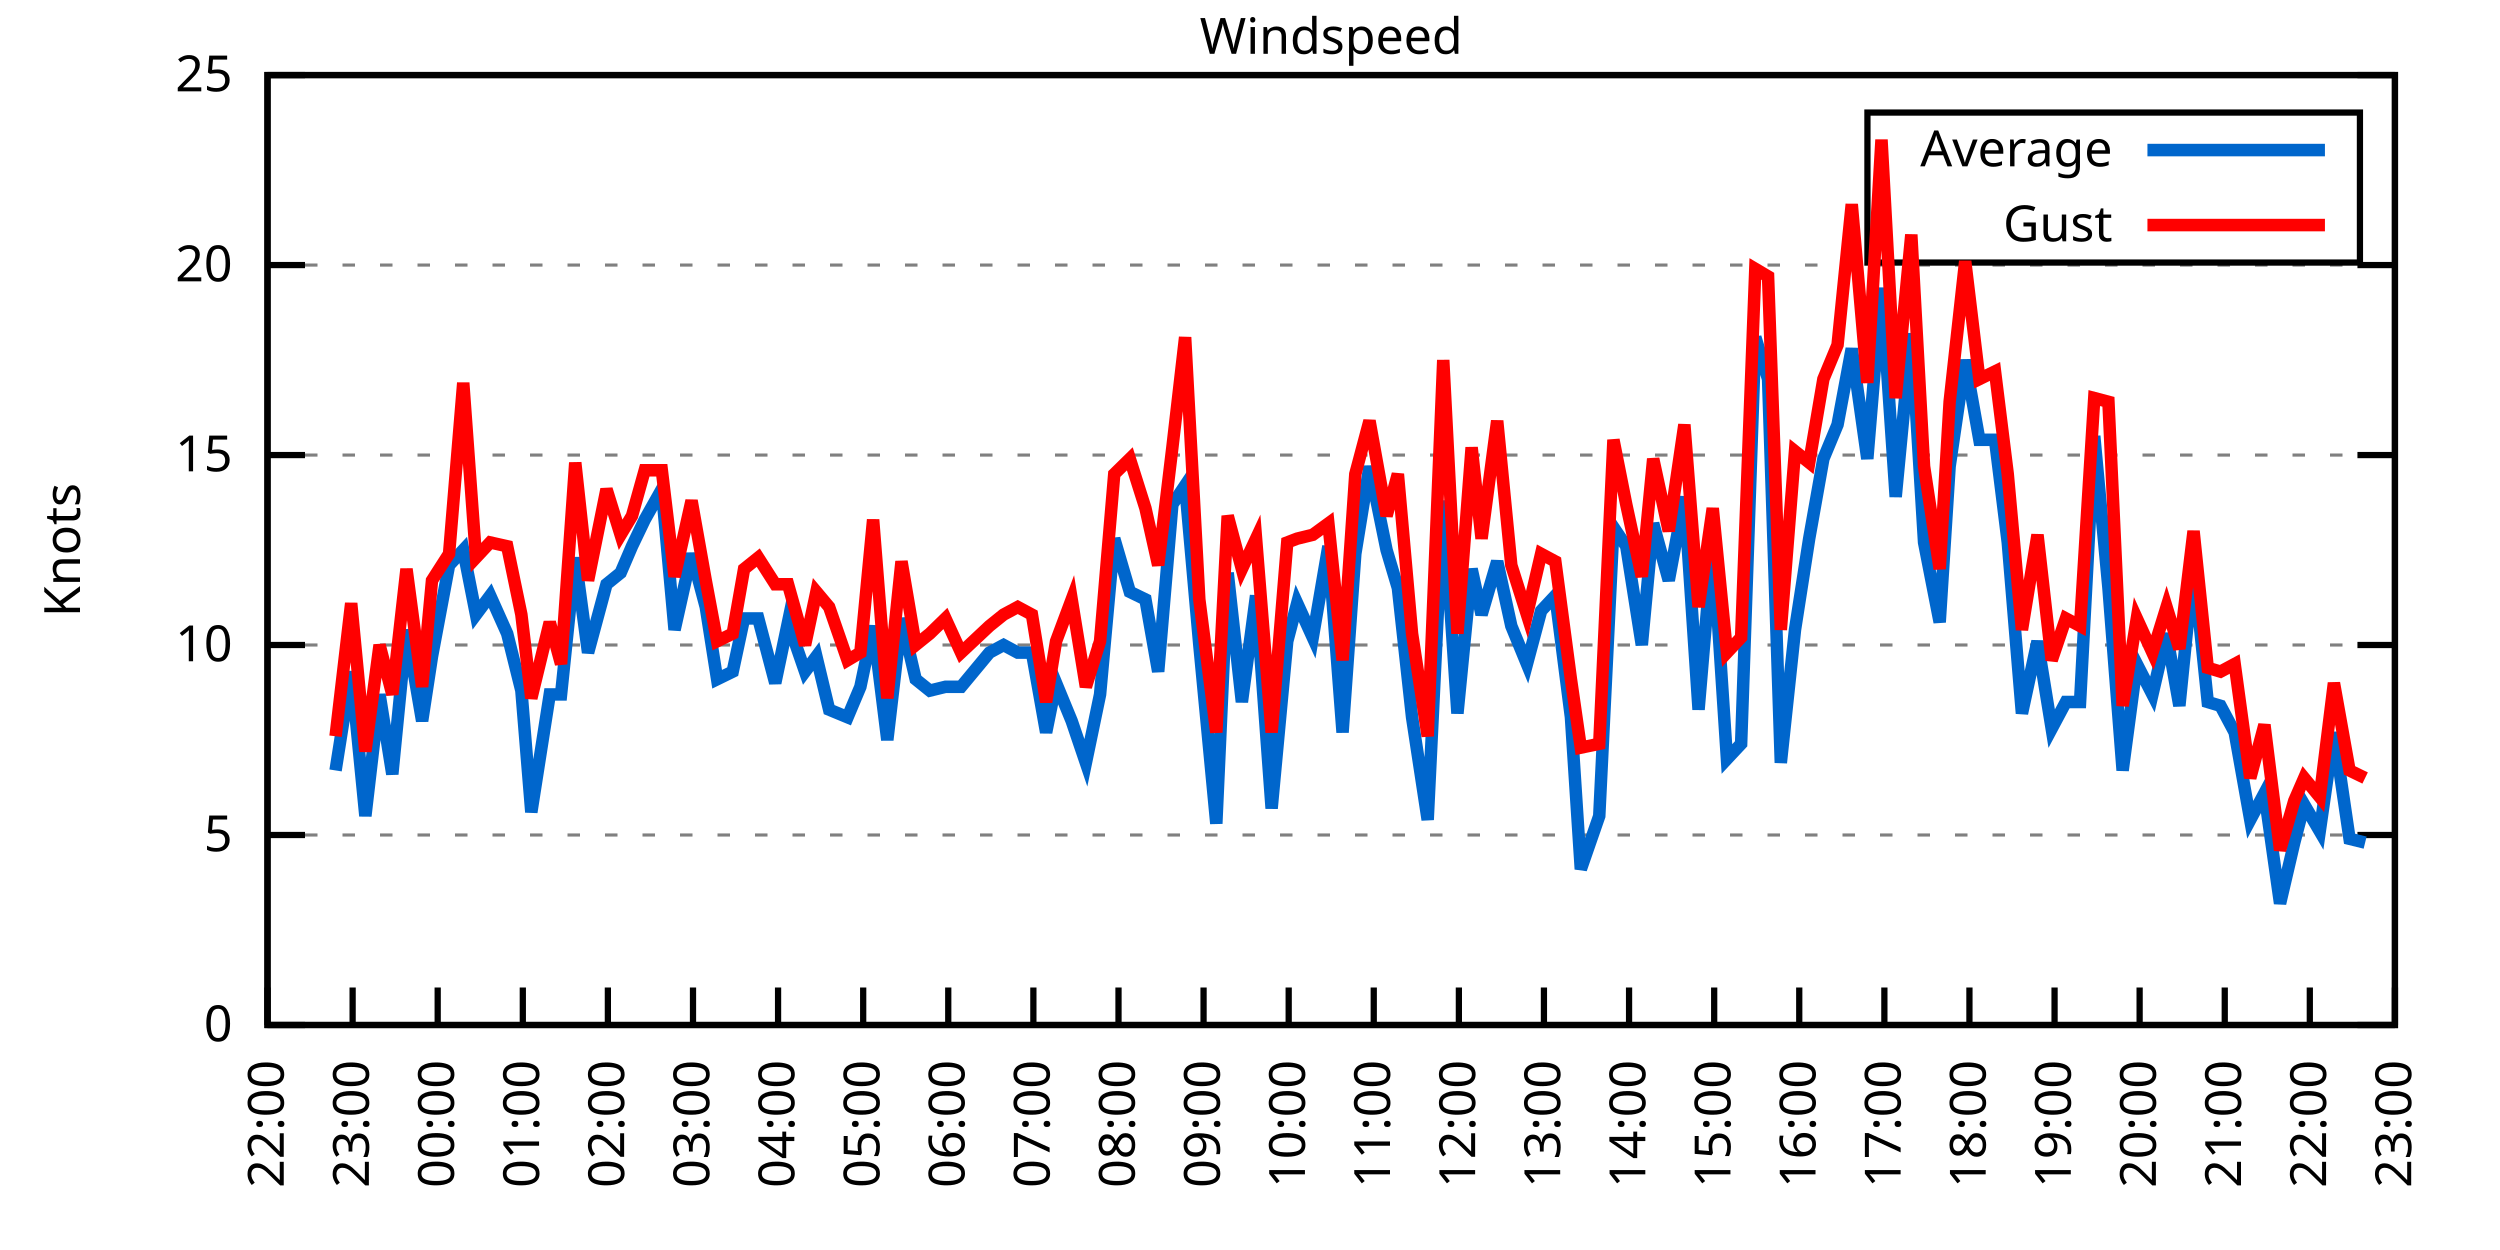
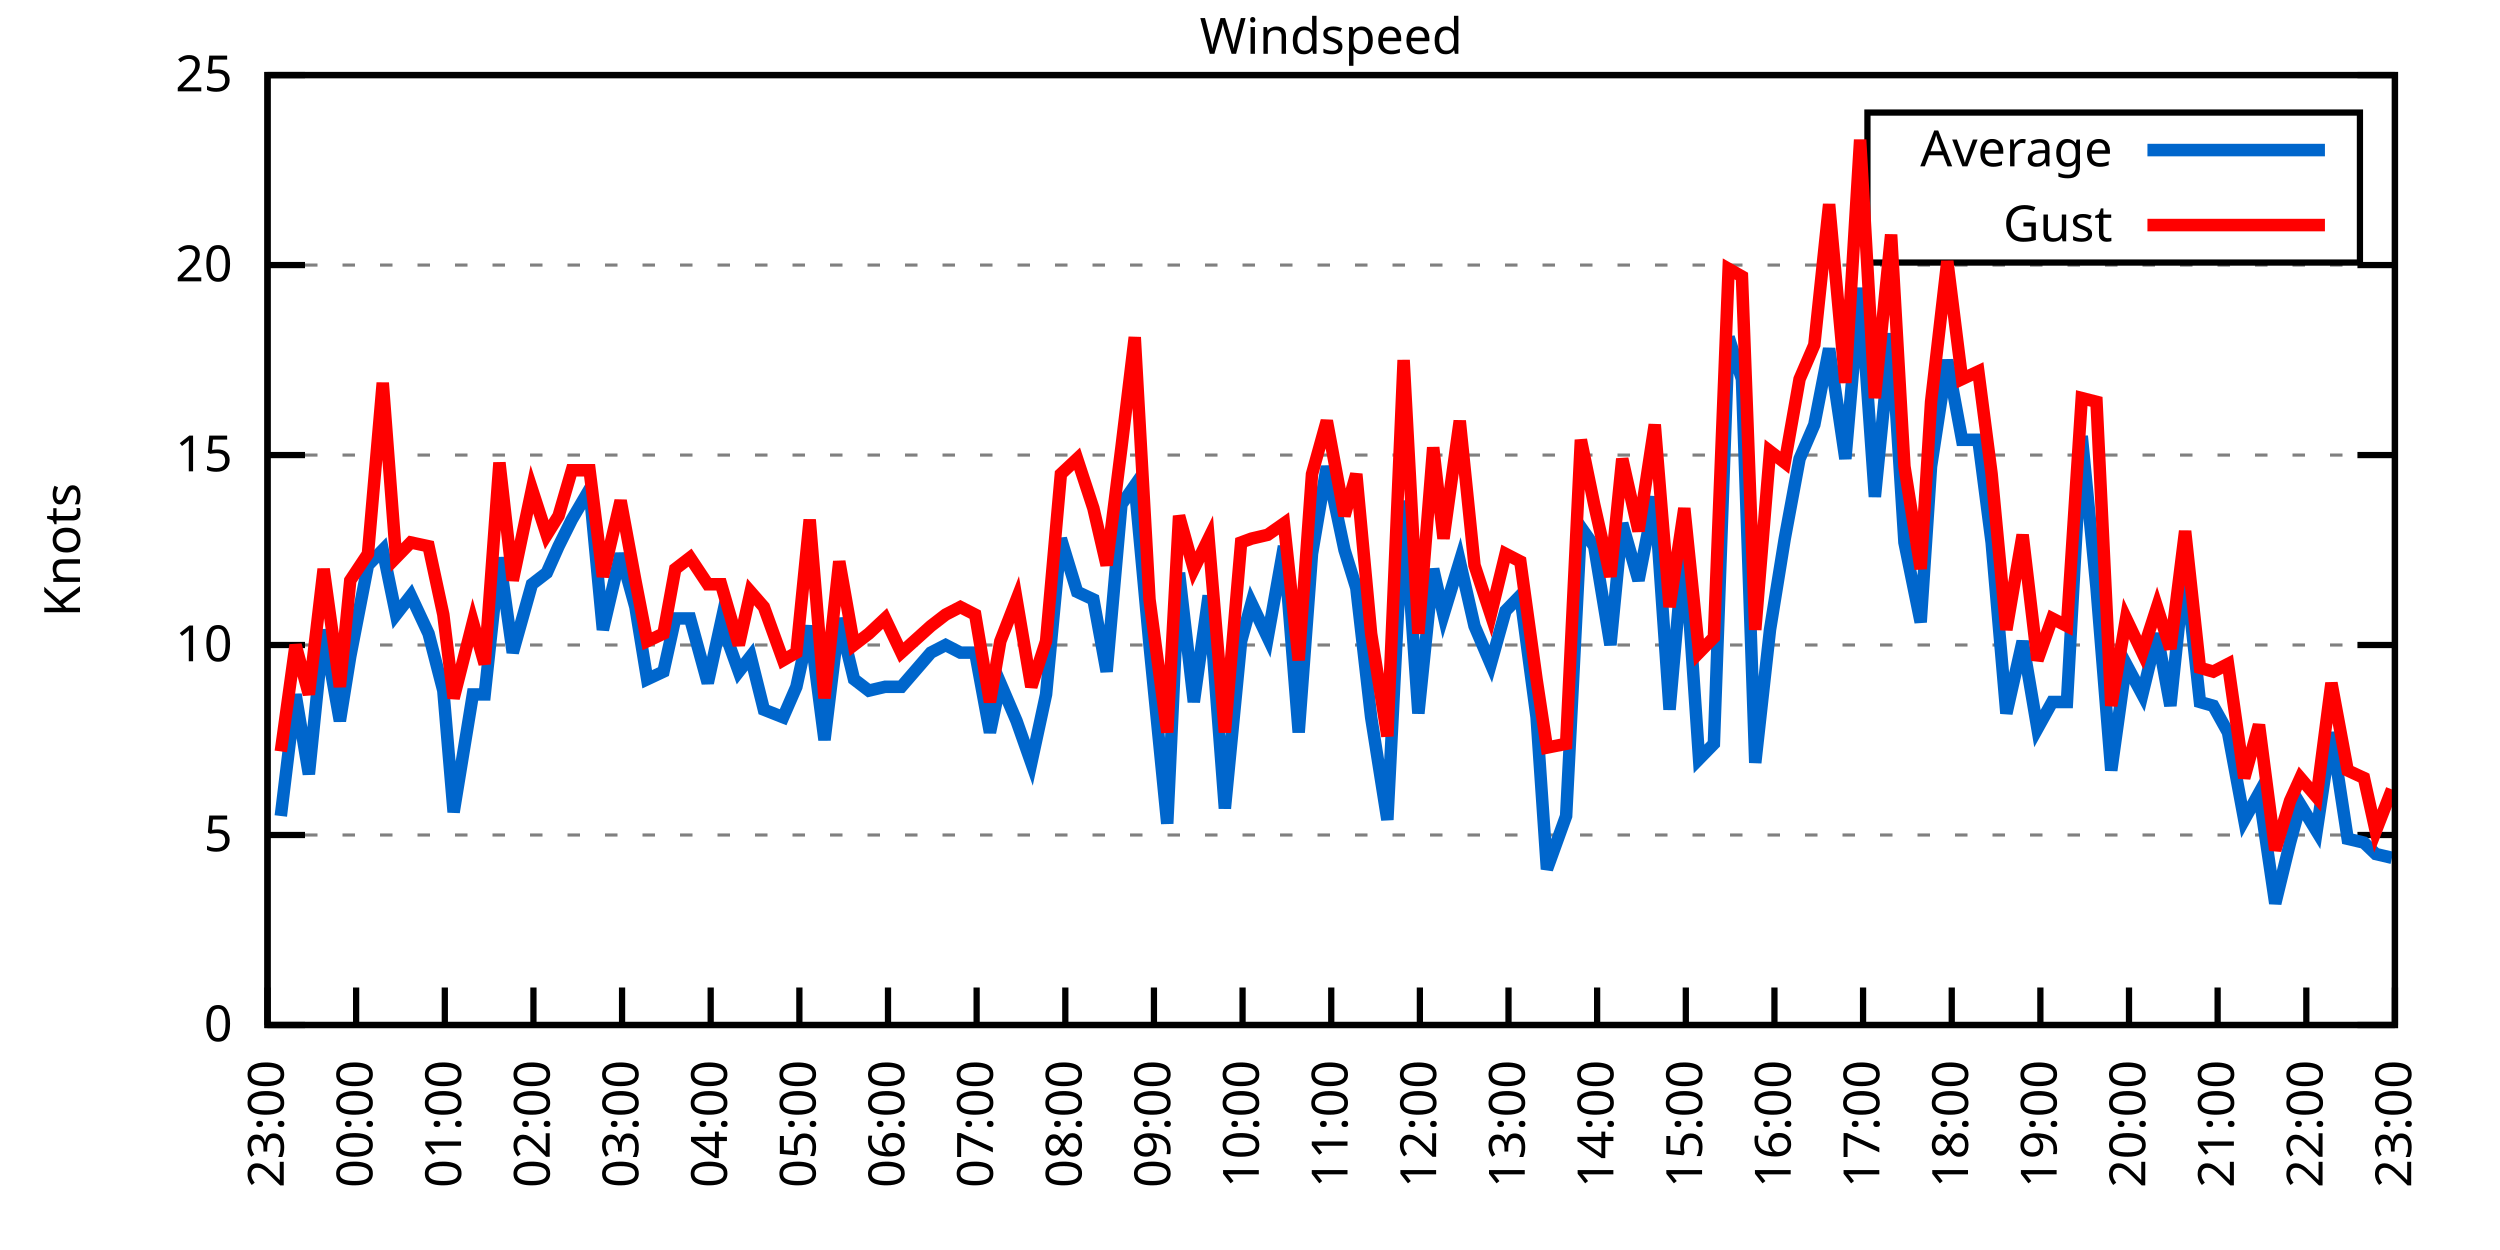
<svg xmlns="http://www.w3.org/2000/svg" xmlns:xlink="http://www.w3.org/1999/xlink" width="400" height="200" viewBox="0 0 400 200">
  <g id="gnuplot_canvas">
    <rect x="0" y="0" width="400" height="200" fill="none" />
    <defs>
      <circle id="gpDot" r="0.5" stroke-width="0.5" stroke="currentColor" />
      <path id="gpPt0" stroke-width="0.333" stroke="currentColor" d="M-1,0 h2 M0,-1 v2" />
      <path id="gpPt1" stroke-width="0.333" stroke="currentColor" d="M-1,-1 L1,1 M1,-1 L-1,1" />
      <path id="gpPt2" stroke-width="0.333" stroke="currentColor" d="M-1,0 L1,0 M0,-1 L0,1 M-1,-1 L1,1 M-1,1 L1,-1" />
      <rect id="gpPt3" stroke-width="0.333" stroke="currentColor" x="-1" y="-1" width="2" height="2" />
      <rect id="gpPt4" stroke-width="0.333" stroke="currentColor" fill="currentColor" x="-1" y="-1" width="2" height="2" />
      <circle id="gpPt5" stroke-width="0.333" stroke="currentColor" cx="0" cy="0" r="1" />
      <use xlink:href="#gpPt5" id="gpPt6" fill="currentColor" stroke="none" />
      <path id="gpPt7" stroke-width="0.333" stroke="currentColor" d="M0,-1.33 L-1.33,0.67 L1.33,0.67 z" />
      <use xlink:href="#gpPt7" id="gpPt8" fill="currentColor" stroke="none" />
      <use xlink:href="#gpPt7" id="gpPt9" stroke="currentColor" transform="rotate(180)" />
      <use xlink:href="#gpPt9" id="gpPt10" fill="currentColor" stroke="none" />
      <use xlink:href="#gpPt3" id="gpPt11" stroke="currentColor" transform="rotate(45)" />
      <use xlink:href="#gpPt11" id="gpPt12" fill="currentColor" stroke="none" />
      <path id="gpPt13" stroke-width="0.333" stroke="currentColor" d="M0,1.330 L1.265,0.411 L0.782,-1.067 L-0.782,-1.076 L-1.265,0.411 z" />
      <use xlink:href="#gpPt13" id="gpPt14" fill="currentColor" stroke="none" />
      <filter id="textbox" filterUnits="objectBoundingBox" x="0" y="0" height="1" width="1">
        <feFlood flood-color="white" flood-opacity="1" result="bgnd" />
        <feComposite in="SourceGraphic" in2="bgnd" operator="atop" />
      </filter>
      <filter id="greybox" filterUnits="objectBoundingBox" x="0" y="0" height="1" width="1">
        <feFlood flood-color="lightgrey" flood-opacity="1" result="grey" />
        <feComposite in="SourceGraphic" in2="grey" operator="atop" />
      </filter>
    </defs>
    <g fill="none" color="white" stroke="currentColor" stroke-width="1.00" stroke-linecap="butt" stroke-linejoin="miter">
</g>
    <g fill="none" color="black" stroke="currentColor" stroke-width="1.00" stroke-linecap="butt" stroke-linejoin="miter">
      <g stroke="none" shape-rendering="crispEdges">
        <polygon fill="rgb(255, 255, 255)" points="42.80,164.00 383.18,164.00 383.18,12.02 42.80,12.02 " />
      </g>
    </g>
    <g fill="none" color="black" stroke="currentColor" stroke-width="1.00" stroke-linecap="butt" stroke-linejoin="miter">
</g>
    <g fill="none" color="black" stroke="black" stroke-width="0.50" stroke-linecap="butt" stroke-linejoin="miter">
</g>
    <g fill="none" color="gray" stroke="currentColor" stroke-width="0.50" stroke-linecap="butt" stroke-linejoin="miter">
      <path stroke="gray" stroke-dasharray="2,4" class="gridline" d="M42.80,164.00 L383.19,164.00  " />
    </g>
    <g fill="none" color="gray" stroke="gray" stroke-width="1.00" stroke-linecap="butt" stroke-linejoin="miter">
</g>
    <g fill="none" color="black" stroke="currentColor" stroke-width="1.00" stroke-linecap="butt" stroke-linejoin="miter">
      <path stroke="black" d="M42.80,164.00 L48.80,164.00 M383.19,164.00 L377.19,164.00  " />
      <g transform="translate(37.20,166.60)" stroke="none" fill="black" font-family="Sans" font-size="8.00" text-anchor="end">
        <text>
          <tspan font-family="Sans"> 0</tspan>
        </text>
      </g>
    </g>
    <g fill="none" color="black" stroke="currentColor" stroke-width="1.00" stroke-linecap="butt" stroke-linejoin="miter">
</g>
    <g fill="none" color="black" stroke="black" stroke-width="0.50" stroke-linecap="butt" stroke-linejoin="miter">
</g>
    <g fill="none" color="gray" stroke="currentColor" stroke-width="0.50" stroke-linecap="butt" stroke-linejoin="miter">
      <path stroke="gray" stroke-dasharray="2,4" class="gridline" d="M42.80,133.60 L383.19,133.60  " />
    </g>
    <g fill="none" color="gray" stroke="gray" stroke-width="1.00" stroke-linecap="butt" stroke-linejoin="miter">
</g>
    <g fill="none" color="black" stroke="currentColor" stroke-width="1.00" stroke-linecap="butt" stroke-linejoin="miter">
      <path stroke="black" d="M42.80,133.60 L48.80,133.60 M383.19,133.60 L377.19,133.60  " />
      <g transform="translate(37.20,136.20)" stroke="none" fill="black" font-family="Sans" font-size="8.00" text-anchor="end">
        <text>
          <tspan font-family="Sans"> 5</tspan>
        </text>
      </g>
    </g>
    <g fill="none" color="black" stroke="currentColor" stroke-width="1.00" stroke-linecap="butt" stroke-linejoin="miter">
</g>
    <g fill="none" color="black" stroke="black" stroke-width="0.50" stroke-linecap="butt" stroke-linejoin="miter">
</g>
    <g fill="none" color="gray" stroke="currentColor" stroke-width="0.50" stroke-linecap="butt" stroke-linejoin="miter">
      <path stroke="gray" stroke-dasharray="2,4" class="gridline" d="M42.80,103.20 L383.19,103.20  " />
    </g>
    <g fill="none" color="gray" stroke="gray" stroke-width="1.00" stroke-linecap="butt" stroke-linejoin="miter">
</g>
    <g fill="none" color="black" stroke="currentColor" stroke-width="1.00" stroke-linecap="butt" stroke-linejoin="miter">
      <path stroke="black" d="M42.80,103.20 L48.80,103.20 M383.19,103.20 L377.19,103.20  " />
      <g transform="translate(37.20,105.80)" stroke="none" fill="black" font-family="Sans" font-size="8.00" text-anchor="end">
        <text>
          <tspan font-family="Sans"> 10</tspan>
        </text>
      </g>
    </g>
    <g fill="none" color="black" stroke="currentColor" stroke-width="1.00" stroke-linecap="butt" stroke-linejoin="miter">
</g>
    <g fill="none" color="black" stroke="black" stroke-width="0.50" stroke-linecap="butt" stroke-linejoin="miter">
</g>
    <g fill="none" color="gray" stroke="currentColor" stroke-width="0.50" stroke-linecap="butt" stroke-linejoin="miter">
      <path stroke="gray" stroke-dasharray="2,4" class="gridline" d="M42.80,72.81 L383.19,72.81  " />
    </g>
    <g fill="none" color="gray" stroke="gray" stroke-width="1.00" stroke-linecap="butt" stroke-linejoin="miter">
</g>
    <g fill="none" color="black" stroke="currentColor" stroke-width="1.00" stroke-linecap="butt" stroke-linejoin="miter">
      <path stroke="black" d="M42.80,72.81 L48.80,72.81 M383.19,72.81 L377.19,72.81  " />
      <g transform="translate(37.20,75.41)" stroke="none" fill="black" font-family="Sans" font-size="8.00" text-anchor="end">
        <text>
          <tspan font-family="Sans"> 15</tspan>
        </text>
      </g>
    </g>
    <g fill="none" color="black" stroke="currentColor" stroke-width="1.00" stroke-linecap="butt" stroke-linejoin="miter">
</g>
    <g fill="none" color="black" stroke="black" stroke-width="0.50" stroke-linecap="butt" stroke-linejoin="miter">
</g>
    <g fill="none" color="gray" stroke="currentColor" stroke-width="0.50" stroke-linecap="butt" stroke-linejoin="miter">
      <path stroke="gray" stroke-dasharray="2,4" class="gridline" d="M42.80,42.41 L383.19,42.41  " />
    </g>
    <g fill="none" color="gray" stroke="gray" stroke-width="1.00" stroke-linecap="butt" stroke-linejoin="miter">
</g>
    <g fill="none" color="black" stroke="currentColor" stroke-width="1.00" stroke-linecap="butt" stroke-linejoin="miter">
      <path stroke="black" d="M42.80,42.41 L48.80,42.41 M383.19,42.41 L377.19,42.41  " />
      <g transform="translate(37.20,45.01)" stroke="none" fill="black" font-family="Sans" font-size="8.00" text-anchor="end">
        <text>
          <tspan font-family="Sans"> 20</tspan>
        </text>
      </g>
    </g>
    <g fill="none" color="black" stroke="currentColor" stroke-width="1.00" stroke-linecap="butt" stroke-linejoin="miter">
</g>
    <g fill="none" color="black" stroke="black" stroke-width="0.50" stroke-linecap="butt" stroke-linejoin="miter">
</g>
    <g fill="none" color="gray" stroke="currentColor" stroke-width="0.50" stroke-linecap="butt" stroke-linejoin="miter">
      <path stroke="gray" stroke-dasharray="2,4" class="gridline" d="M42.80,12.01 L383.19,12.01  " />
    </g>
    <g fill="none" color="gray" stroke="gray" stroke-width="1.00" stroke-linecap="butt" stroke-linejoin="miter">
</g>
    <g fill="none" color="black" stroke="currentColor" stroke-width="1.00" stroke-linecap="butt" stroke-linejoin="miter">
      <path stroke="black" d="M42.80,12.01 L48.80,12.01 M383.19,12.01 L377.19,12.01  " />
      <g transform="translate(37.20,14.61)" stroke="none" fill="black" font-family="Sans" font-size="8.00" text-anchor="end">
        <text>
          <tspan font-family="Sans"> 25</tspan>
        </text>
      </g>
    </g>
    <g fill="none" color="black" stroke="currentColor" stroke-width="1.00" stroke-linecap="butt" stroke-linejoin="miter">
      <path stroke="black" d="M42.80,164.00 L42.80,158.00  " />
      <g transform="translate(45.40,169.60) rotate(270.00)" stroke="none" fill="black" font-family="Sans" font-size="8.00" text-anchor="end">
        <text>
-           <tspan font-family="Sans">22:00</tspan>
-         </text>
-       </g>
-     </g>
-     <g fill="none" color="black" stroke="currentColor" stroke-width="1.00" stroke-linecap="butt" stroke-linejoin="miter">
-       <path stroke="black" d="M56.42,164.00 L56.42,158.00  " />
-       <g transform="translate(59.02,169.60) rotate(270.00)" stroke="none" fill="black" font-family="Sans" font-size="8.00" text-anchor="end">
-         <text>
          <tspan font-family="Sans">23:00</tspan>
        </text>
      </g>
    </g>
    <g fill="none" color="black" stroke="currentColor" stroke-width="1.00" stroke-linecap="butt" stroke-linejoin="miter">
-       <path stroke="black" d="M70.03,164.00 L70.03,158.00  " />
-       <g transform="translate(72.63,169.60) rotate(270.00)" stroke="none" fill="black" font-family="Sans" font-size="8.00" text-anchor="end">
+       <path stroke="black" d="M56.98,164.00 L56.98,158.00  " />
+       <g transform="translate(59.58,169.60) rotate(270.00)" stroke="none" fill="black" font-family="Sans" font-size="8.00" text-anchor="end">
        <text>
          <tspan font-family="Sans">00:00</tspan>
        </text>
      </g>
    </g>
    <g fill="none" color="black" stroke="currentColor" stroke-width="1.00" stroke-linecap="butt" stroke-linejoin="miter">
-       <path stroke="black" d="M83.65,164.00 L83.65,158.00  " />
-       <g transform="translate(86.25,169.60) rotate(270.00)" stroke="none" fill="black" font-family="Sans" font-size="8.00" text-anchor="end">
+       <path stroke="black" d="M71.17,164.00 L71.17,158.00  " />
+       <g transform="translate(73.77,169.60) rotate(270.00)" stroke="none" fill="black" font-family="Sans" font-size="8.00" text-anchor="end">
        <text>
          <tspan font-family="Sans">01:00</tspan>
        </text>
      </g>
    </g>
    <g fill="none" color="black" stroke="currentColor" stroke-width="1.00" stroke-linecap="butt" stroke-linejoin="miter">
-       <path stroke="black" d="M97.26,164.00 L97.26,158.00  " />
-       <g transform="translate(99.86,169.60) rotate(270.00)" stroke="none" fill="black" font-family="Sans" font-size="8.00" text-anchor="end">
+       <path stroke="black" d="M85.35,164.00 L85.35,158.00  " />
+       <g transform="translate(87.95,169.60) rotate(270.00)" stroke="none" fill="black" font-family="Sans" font-size="8.00" text-anchor="end">
        <text>
          <tspan font-family="Sans">02:00</tspan>
        </text>
      </g>
    </g>
    <g fill="none" color="black" stroke="currentColor" stroke-width="1.00" stroke-linecap="butt" stroke-linejoin="miter">
-       <path stroke="black" d="M110.88,164.00 L110.88,158.00  " />
-       <g transform="translate(113.48,169.60) rotate(270.00)" stroke="none" fill="black" font-family="Sans" font-size="8.00" text-anchor="end">
+       <path stroke="black" d="M99.53,164.00 L99.53,158.00  " />
+       <g transform="translate(102.13,169.60) rotate(270.00)" stroke="none" fill="black" font-family="Sans" font-size="8.00" text-anchor="end">
        <text>
          <tspan font-family="Sans">03:00</tspan>
        </text>
      </g>
    </g>
    <g fill="none" color="black" stroke="currentColor" stroke-width="1.00" stroke-linecap="butt" stroke-linejoin="miter">
-       <path stroke="black" d="M124.49,164.00 L124.49,158.00  " />
-       <g transform="translate(127.09,169.60) rotate(270.00)" stroke="none" fill="black" font-family="Sans" font-size="8.00" text-anchor="end">
+       <path stroke="black" d="M113.71,164.00 L113.71,158.00  " />
+       <g transform="translate(116.31,169.60) rotate(270.00)" stroke="none" fill="black" font-family="Sans" font-size="8.00" text-anchor="end">
        <text>
          <tspan font-family="Sans">04:00</tspan>
        </text>
      </g>
    </g>
    <g fill="none" color="black" stroke="currentColor" stroke-width="1.00" stroke-linecap="butt" stroke-linejoin="miter">
-       <path stroke="black" d="M138.11,164.00 L138.11,158.00  " />
-       <g transform="translate(140.71,169.60) rotate(270.00)" stroke="none" fill="black" font-family="Sans" font-size="8.00" text-anchor="end">
+       <path stroke="black" d="M127.90,164.00 L127.90,158.00  " />
+       <g transform="translate(130.50,169.60) rotate(270.00)" stroke="none" fill="black" font-family="Sans" font-size="8.00" text-anchor="end">
        <text>
          <tspan font-family="Sans">05:00</tspan>
        </text>
      </g>
    </g>
    <g fill="none" color="black" stroke="currentColor" stroke-width="1.00" stroke-linecap="butt" stroke-linejoin="miter">
-       <path stroke="black" d="M151.72,164.00 L151.72,158.00  " />
-       <g transform="translate(154.32,169.60) rotate(270.00)" stroke="none" fill="black" font-family="Sans" font-size="8.00" text-anchor="end">
+       <path stroke="black" d="M142.08,164.00 L142.08,158.00  " />
+       <g transform="translate(144.68,169.60) rotate(270.00)" stroke="none" fill="black" font-family="Sans" font-size="8.00" text-anchor="end">
        <text>
          <tspan font-family="Sans">06:00</tspan>
        </text>
      </g>
    </g>
    <g fill="none" color="black" stroke="currentColor" stroke-width="1.00" stroke-linecap="butt" stroke-linejoin="miter">
-       <path stroke="black" d="M165.34,164.00 L165.34,158.00  " />
-       <g transform="translate(167.94,169.60) rotate(270.00)" stroke="none" fill="black" font-family="Sans" font-size="8.00" text-anchor="end">
+       <path stroke="black" d="M156.26,164.00 L156.26,158.00  " />
+       <g transform="translate(158.86,169.60) rotate(270.00)" stroke="none" fill="black" font-family="Sans" font-size="8.00" text-anchor="end">
        <text>
          <tspan font-family="Sans">07:00</tspan>
        </text>
      </g>
    </g>
    <g fill="none" color="black" stroke="currentColor" stroke-width="1.00" stroke-linecap="butt" stroke-linejoin="miter">
-       <path stroke="black" d="M178.96,164.00 L178.96,158.00  " />
-       <g transform="translate(181.56,169.60) rotate(270.00)" stroke="none" fill="black" font-family="Sans" font-size="8.00" text-anchor="end">
+       <path stroke="black" d="M170.45,164.00 L170.45,158.00  " />
+       <g transform="translate(173.05,169.60) rotate(270.00)" stroke="none" fill="black" font-family="Sans" font-size="8.00" text-anchor="end">
        <text>
          <tspan font-family="Sans">08:00</tspan>
        </text>
      </g>
    </g>
    <g fill="none" color="black" stroke="currentColor" stroke-width="1.00" stroke-linecap="butt" stroke-linejoin="miter">
-       <path stroke="black" d="M192.57,164.00 L192.57,158.00  " />
-       <g transform="translate(195.17,169.60) rotate(270.00)" stroke="none" fill="black" font-family="Sans" font-size="8.00" text-anchor="end">
+       <path stroke="black" d="M184.63,164.00 L184.63,158.00  " />
+       <g transform="translate(187.23,169.60) rotate(270.00)" stroke="none" fill="black" font-family="Sans" font-size="8.00" text-anchor="end">
        <text>
          <tspan font-family="Sans">09:00</tspan>
        </text>
      </g>
    </g>
    <g fill="none" color="black" stroke="currentColor" stroke-width="1.00" stroke-linecap="butt" stroke-linejoin="miter">
-       <path stroke="black" d="M206.19,164.00 L206.19,158.00  " />
-       <g transform="translate(208.79,169.60) rotate(270.00)" stroke="none" fill="black" font-family="Sans" font-size="8.00" text-anchor="end">
+       <path stroke="black" d="M198.81,164.00 L198.81,158.00  " />
+       <g transform="translate(201.41,169.60) rotate(270.00)" stroke="none" fill="black" font-family="Sans" font-size="8.00" text-anchor="end">
        <text>
          <tspan font-family="Sans">10:00</tspan>
        </text>
      </g>
    </g>
    <g fill="none" color="black" stroke="currentColor" stroke-width="1.00" stroke-linecap="butt" stroke-linejoin="miter">
-       <path stroke="black" d="M219.80,164.00 L219.80,158.00  " />
-       <g transform="translate(222.40,169.60) rotate(270.00)" stroke="none" fill="black" font-family="Sans" font-size="8.00" text-anchor="end">
+       <path stroke="black" d="M213.00,164.00 L213.00,158.00  " />
+       <g transform="translate(215.60,169.60) rotate(270.00)" stroke="none" fill="black" font-family="Sans" font-size="8.00" text-anchor="end">
        <text>
          <tspan font-family="Sans">11:00</tspan>
        </text>
      </g>
    </g>
    <g fill="none" color="black" stroke="currentColor" stroke-width="1.00" stroke-linecap="butt" stroke-linejoin="miter">
-       <path stroke="black" d="M233.42,164.00 L233.42,158.00  " />
-       <g transform="translate(236.02,169.60) rotate(270.00)" stroke="none" fill="black" font-family="Sans" font-size="8.00" text-anchor="end">
+       <path stroke="black" d="M227.18,164.00 L227.18,158.00  " />
+       <g transform="translate(229.78,169.60) rotate(270.00)" stroke="none" fill="black" font-family="Sans" font-size="8.00" text-anchor="end">
        <text>
          <tspan font-family="Sans">12:00</tspan>
        </text>
      </g>
    </g>
    <g fill="none" color="black" stroke="currentColor" stroke-width="1.00" stroke-linecap="butt" stroke-linejoin="miter">
-       <path stroke="black" d="M247.03,164.00 L247.03,158.00  " />
-       <g transform="translate(249.63,169.60) rotate(270.00)" stroke="none" fill="black" font-family="Sans" font-size="8.00" text-anchor="end">
+       <path stroke="black" d="M241.36,164.00 L241.36,158.00  " />
+       <g transform="translate(243.96,169.60) rotate(270.00)" stroke="none" fill="black" font-family="Sans" font-size="8.00" text-anchor="end">
        <text>
          <tspan font-family="Sans">13:00</tspan>
        </text>
      </g>
    </g>
    <g fill="none" color="black" stroke="currentColor" stroke-width="1.00" stroke-linecap="butt" stroke-linejoin="miter">
-       <path stroke="black" d="M260.65,164.00 L260.65,158.00  " />
-       <g transform="translate(263.25,169.60) rotate(270.00)" stroke="none" fill="black" font-family="Sans" font-size="8.00" text-anchor="end">
+       <path stroke="black" d="M255.54,164.00 L255.54,158.00  " />
+       <g transform="translate(258.14,169.60) rotate(270.00)" stroke="none" fill="black" font-family="Sans" font-size="8.00" text-anchor="end">
        <text>
          <tspan font-family="Sans">14:00</tspan>
        </text>
      </g>
    </g>
    <g fill="none" color="black" stroke="currentColor" stroke-width="1.00" stroke-linecap="butt" stroke-linejoin="miter">
-       <path stroke="black" d="M274.27,164.00 L274.27,158.00  " />
-       <g transform="translate(276.87,169.60) rotate(270.00)" stroke="none" fill="black" font-family="Sans" font-size="8.00" text-anchor="end">
+       <path stroke="black" d="M269.73,164.00 L269.73,158.00  " />
+       <g transform="translate(272.33,169.60) rotate(270.00)" stroke="none" fill="black" font-family="Sans" font-size="8.00" text-anchor="end">
        <text>
          <tspan font-family="Sans">15:00</tspan>
        </text>
      </g>
    </g>
    <g fill="none" color="black" stroke="currentColor" stroke-width="1.00" stroke-linecap="butt" stroke-linejoin="miter">
-       <path stroke="black" d="M287.88,164.00 L287.88,158.00  " />
-       <g transform="translate(290.48,169.60) rotate(270.00)" stroke="none" fill="black" font-family="Sans" font-size="8.00" text-anchor="end">
+       <path stroke="black" d="M283.91,164.00 L283.91,158.00  " />
+       <g transform="translate(286.51,169.60) rotate(270.00)" stroke="none" fill="black" font-family="Sans" font-size="8.00" text-anchor="end">
        <text>
          <tspan font-family="Sans">16:00</tspan>
        </text>
      </g>
    </g>
    <g fill="none" color="black" stroke="currentColor" stroke-width="1.00" stroke-linecap="butt" stroke-linejoin="miter">
-       <path stroke="black" d="M301.50,164.00 L301.50,158.00  " />
-       <g transform="translate(304.10,169.60) rotate(270.00)" stroke="none" fill="black" font-family="Sans" font-size="8.00" text-anchor="end">
+       <path stroke="black" d="M298.09,164.00 L298.09,158.00  " />
+       <g transform="translate(300.69,169.60) rotate(270.00)" stroke="none" fill="black" font-family="Sans" font-size="8.00" text-anchor="end">
        <text>
          <tspan font-family="Sans">17:00</tspan>
        </text>
      </g>
    </g>
    <g fill="none" color="black" stroke="currentColor" stroke-width="1.00" stroke-linecap="butt" stroke-linejoin="miter">
-       <path stroke="black" d="M315.11,164.00 L315.11,158.00  " />
-       <g transform="translate(317.71,169.60) rotate(270.00)" stroke="none" fill="black" font-family="Sans" font-size="8.00" text-anchor="end">
+       <path stroke="black" d="M312.28,164.00 L312.28,158.00  " />
+       <g transform="translate(314.88,169.60) rotate(270.00)" stroke="none" fill="black" font-family="Sans" font-size="8.00" text-anchor="end">
        <text>
          <tspan font-family="Sans">18:00</tspan>
        </text>
      </g>
    </g>
    <g fill="none" color="black" stroke="currentColor" stroke-width="1.00" stroke-linecap="butt" stroke-linejoin="miter">
-       <path stroke="black" d="M328.73,164.00 L328.73,158.00  " />
-       <g transform="translate(331.33,169.60) rotate(270.00)" stroke="none" fill="black" font-family="Sans" font-size="8.00" text-anchor="end">
+       <path stroke="black" d="M326.46,164.00 L326.46,158.00  " />
+       <g transform="translate(329.06,169.60) rotate(270.00)" stroke="none" fill="black" font-family="Sans" font-size="8.00" text-anchor="end">
        <text>
          <tspan font-family="Sans">19:00</tspan>
        </text>
      </g>
    </g>
    <g fill="none" color="black" stroke="currentColor" stroke-width="1.00" stroke-linecap="butt" stroke-linejoin="miter">
-       <path stroke="black" d="M342.34,164.00 L342.34,158.00  " />
-       <g transform="translate(344.94,169.60) rotate(270.00)" stroke="none" fill="black" font-family="Sans" font-size="8.00" text-anchor="end">
+       <path stroke="black" d="M340.64,164.00 L340.64,158.00  " />
+       <g transform="translate(343.24,169.60) rotate(270.00)" stroke="none" fill="black" font-family="Sans" font-size="8.00" text-anchor="end">
        <text>
          <tspan font-family="Sans">20:00</tspan>
        </text>
      </g>
    </g>
    <g fill="none" color="black" stroke="currentColor" stroke-width="1.00" stroke-linecap="butt" stroke-linejoin="miter">
-       <path stroke="black" d="M355.96,164.00 L355.96,158.00  " />
-       <g transform="translate(358.56,169.60) rotate(270.00)" stroke="none" fill="black" font-family="Sans" font-size="8.00" text-anchor="end">
+       <path stroke="black" d="M354.82,164.00 L354.82,158.00  " />
+       <g transform="translate(357.42,169.60) rotate(270.00)" stroke="none" fill="black" font-family="Sans" font-size="8.00" text-anchor="end">
        <text>
          <tspan font-family="Sans">21:00</tspan>
        </text>
      </g>
    </g>
    <g fill="none" color="black" stroke="currentColor" stroke-width="1.00" stroke-linecap="butt" stroke-linejoin="miter">
-       <path stroke="black" d="M369.57,164.00 L369.57,158.00  " />
-       <g transform="translate(372.17,169.60) rotate(270.00)" stroke="none" fill="black" font-family="Sans" font-size="8.00" text-anchor="end">
+       <path stroke="black" d="M369.01,164.00 L369.01,158.00  " />
+       <g transform="translate(371.61,169.60) rotate(270.00)" stroke="none" fill="black" font-family="Sans" font-size="8.00" text-anchor="end">
        <text>
          <tspan font-family="Sans">22:00</tspan>
        </text>
      </g>
    </g>
    <g fill="none" color="black" stroke="currentColor" stroke-width="1.00" stroke-linecap="butt" stroke-linejoin="miter">
      <path stroke="black" d="M383.19,164.00 L383.19,158.00  " />
      <g transform="translate(385.79,169.60) rotate(270.00)" stroke="none" fill="black" font-family="Sans" font-size="8.00" text-anchor="end">
        <text>
          <tspan font-family="Sans">23:00</tspan>
        </text>
      </g>
    </g>
    <g fill="none" color="black" stroke="currentColor" stroke-width="1.00" stroke-linecap="butt" stroke-linejoin="miter">
</g>
    <g fill="none" color="black" stroke="currentColor" stroke-width="1.00" stroke-linecap="butt" stroke-linejoin="miter">
      <path stroke="black" d="M42.80,12.01 L42.80,164.00 L383.19,164.00 L383.19,12.01 L42.80,12.01 Z  " />
    </g>
    <g fill="none" color="black" stroke="currentColor" stroke-width="1.00" stroke-linecap="butt" stroke-linejoin="miter">
</g>
    <g fill="none" color="black" stroke="currentColor" stroke-width="1.00" stroke-linecap="butt" stroke-linejoin="miter">
      <path stroke="black" d="M298.79,42.01 L298.79,18.01 L377.59,18.01 L377.59,42.01 L298.79,42.01 Z  " />
    </g>
    <g id="Windspeed_plot_1">
      <g fill="none" color="white" stroke="black" stroke-width="2.00" stroke-linecap="butt" stroke-linejoin="miter">
</g>
      <g fill="none" color="black" stroke="currentColor" stroke-width="2.00" stroke-linecap="butt" stroke-linejoin="miter">
        <g transform="translate(337.99,26.61)" stroke="none" fill="black" font-family="Sans" font-size="8.00" text-anchor="end">
          <text>
            <tspan font-family="Sans">Average</tspan>
          </text>
        </g>
      </g>
      <g fill="none" color="black" stroke="currentColor" stroke-width="2.00" stroke-linecap="butt" stroke-linejoin="miter">
-         <path stroke="rgb(  0, 102, 204)" d="M343.59,24.01 L371.99,24.01 M53.69,123.27 L56.19,107.46 L58.46,130.56 L60.73,111.11 L62.77,123.87 L65.04,100.77   L67.54,115.36 L69.12,105.03 L71.85,90.44 L74.12,88.00 L76.16,98.34 L78.43,95.30 L81.15,101.38 L83.42,110.50   L85.01,129.95 L87.96,111.11 L89.77,111.11 L92.04,89.22 L94.09,104.42 L97.04,93.48 L99.30,91.65 L101.12,87.40   L103.16,83.14 L105.89,78.28 L107.93,100.77 L110.65,88.61 L112.92,97.12 L114.74,108.68 L117.23,107.46 L119.05,98.95   L121.32,98.95 L124.04,109.28 L126.08,99.56 L128.81,107.46 L130.62,105.03 L132.66,113.54 L135.61,114.76 L137.66,109.89   L139.70,100.16 L141.97,118.40 L144.24,98.95 L146.51,108.68 L148.77,110.50 L151.27,109.89 L153.77,109.89 L158.31,104.42   L160.57,103.20 L162.84,104.42 L165.11,104.42 L167.38,117.19 L168.97,109.28 L171.47,115.36 L173.74,122.05 L176.01,111.11   L178.28,86.18 L180.77,94.69 L183.27,95.91 L185.31,107.46 L187.58,80.71 L189.62,77.67 L191.89,103.20 L194.61,131.78   L196.43,91.65 L198.70,112.32 L200.97,95.30 L203.46,129.35 L205.96,102.60 L207.55,96.52 L210.04,101.99 L212.54,87.40   L214.81,117.19 L216.85,88.61 L219.12,74.63 L221.85,88.00 L223.66,94.08 L225.93,114.76 L228.43,131.17 L230.92,80.10   L233.19,114.15 L235.46,91.04 L237.05,98.34 L239.55,89.83 L241.81,100.16 L244.31,106.24 L246.58,97.73 L248.85,95.30   L251.35,114.76 L252.93,139.07 L255.88,130.56 L258.15,84.36 L260.20,87.40 L262.69,103.20 L264.51,83.75 L267.00,92.87   L269.50,79.49 L271.77,113.54 L274.04,86.79 L276.31,121.44 L278.58,119.01 L280.85,53.96 L282.89,60.65 L284.93,122.05   L287.20,100.77 L289.47,86.18 L291.74,73.41 L294.01,67.94 L296.28,55.78 L298.77,73.41 L301.04,46.06 L303.31,79.49   L305.81,53.35 L307.85,86.79 L310.35,99.56 L311.94,74.63 L314.43,57.61 L316.70,70.37 L319.20,70.37 L321.24,86.79   L323.51,114.15 L326.00,102.60 L328.27,116.58 L330.54,112.32 L332.81,112.32 L335.08,69.77 L337.35,94.08 L339.62,123.27   L341.89,106.24 L344.39,111.11 L346.65,101.38 L348.70,112.93 L350.97,90.44 L353.24,112.32 L355.28,112.93 L357.55,117.19   L360.04,131.17 L362.31,126.91 L364.81,144.55 L367.08,134.82 L368.67,128.74 L371.16,132.99 L373.43,117.19 L375.93,134.21   L378.42,134.82  " />
+         <path stroke="rgb(  0, 102, 204)" d="M343.59,24.01 L371.99,24.01 M44.93,130.56 L47.29,111.11 L49.42,123.87 L51.78,100.77 L54.38,115.36 L56.04,105.03   L58.87,90.44 L61.24,88.00 L63.37,98.34 L65.73,95.30 L68.57,101.38 L70.93,110.50 L72.58,129.95 L75.66,111.11   L77.55,111.11 L79.91,89.22 L82.04,104.42 L85.11,93.48 L87.48,91.65 L89.37,87.40 L91.49,83.14 L94.33,78.28   L96.46,100.77 L99.30,88.61 L101.66,97.12 L103.55,108.68 L106.15,107.46 L108.04,98.95 L110.41,98.95 L113.24,109.28   L115.37,99.56 L118.21,107.46 L120.10,105.03 L122.22,113.54 L125.30,114.76 L127.42,109.89 L129.55,100.16 L131.92,118.40   L134.28,98.95 L136.64,108.68 L139.01,110.50 L141.61,109.89 L144.21,109.89 L148.94,104.42 L151.30,103.20 L153.66,104.42   L156.03,104.42 L158.39,117.19 L160.05,109.28 L162.65,115.36 L165.01,122.05 L167.37,111.11 L169.74,86.18 L172.34,94.69   L174.94,95.91 L177.06,107.46 L179.43,80.71 L181.56,77.67 L183.92,103.20 L186.76,131.78 L188.65,91.65 L191.01,112.32   L193.38,95.30 L195.98,129.35 L198.58,102.60 L200.23,96.52 L202.83,101.99 L205.43,87.40 L207.79,117.19 L209.92,88.61   L212.29,74.63 L215.12,88.00 L217.01,94.08 L219.38,114.76 L221.98,131.17 L224.58,80.10 L226.94,114.15 L229.31,91.04   L230.96,98.34 L233.56,89.83 L235.92,100.16 L238.52,106.24 L240.89,97.73 L243.25,95.30 L245.85,114.76 L247.51,139.07   L250.58,130.56 L252.94,84.36 L255.07,87.40 L257.67,103.20 L259.56,83.75 L262.16,92.87 L264.76,79.49 L267.13,113.54   L269.49,86.79 L271.85,121.44 L274.22,119.01 L276.58,53.96 L278.71,60.65 L280.84,122.05 L283.20,100.77 L285.56,86.18   L287.93,73.41 L290.29,67.94 L292.66,55.78 L295.26,73.41 L297.62,46.06 L299.98,79.49 L302.58,53.35 L304.71,86.79   L307.31,99.56 L308.97,74.63 L311.57,57.61 L313.93,70.37 L316.53,70.37 L318.66,86.79 L321.02,114.15 L323.62,102.60   L325.99,116.58 L328.35,112.32 L330.71,112.32 L333.08,69.77 L335.44,94.08 L337.80,123.27 L340.17,106.24 L342.77,111.11   L345.13,101.38 L347.26,112.93 L349.62,90.44 L351.99,112.32 L354.12,112.93 L356.48,117.19 L359.08,131.17 L361.44,126.91   L364.04,144.55 L366.41,134.82 L368.06,128.74 L370.66,132.99 L373.03,117.19 L375.63,134.21 L378.23,134.82 L380.12,136.64   L382.72,137.25  " />
      </g>
    </g>
    <g id="Windspeed_plot_2">
      <g fill="none" color="black" stroke="currentColor" stroke-width="2.00" stroke-linecap="butt" stroke-linejoin="miter">
        <g transform="translate(337.99,38.61)" stroke="none" fill="black" font-family="Sans" font-size="8.00" text-anchor="end">
          <text>
            <tspan font-family="Sans">Gust</tspan>
          </text>
        </g>
      </g>
      <g fill="none" color="black" stroke="currentColor" stroke-width="2.00" stroke-linecap="butt" stroke-linejoin="miter">
-         <path stroke="rgb(255,   0,   0)" d="M343.59,36.01 L371.99,36.01 M53.69,117.80 L56.19,96.52 L58.46,120.23 L60.73,103.20 L62.77,111.11 L65.04,91.04   L67.54,109.89 L69.12,92.87 L71.85,88.61 L74.12,61.25 L76.16,89.22 L78.43,86.79 L81.15,87.40 L83.42,98.34   L85.01,111.72 L87.96,99.56 L89.77,106.24 L92.04,74.02 L94.09,92.87 L97.04,78.28 L99.30,85.57 L101.12,82.53   L103.16,75.24 L105.89,75.24 L107.93,92.26 L110.65,80.10 L112.92,92.87 L114.74,102.60 L117.23,101.38 L119.05,91.04   L121.32,89.22 L124.04,93.48 L126.08,93.48 L128.81,103.20 L130.62,94.69 L132.66,97.12 L135.61,105.64 L137.66,104.42   L139.70,83.14 L141.97,111.72 L144.24,89.83 L146.51,103.20 L148.77,101.38 L151.27,98.95 L153.77,104.42 L158.31,100.16   L160.57,98.34 L162.84,97.12 L165.11,98.34 L167.38,112.32 L168.97,102.60 L171.47,95.91 L173.74,109.89 L176.01,102.60   L178.28,75.85 L180.77,73.41 L183.27,81.32 L185.31,90.44 L187.58,71.59 L189.62,53.96 L191.89,95.91 L194.61,117.19   L196.43,82.53 L198.70,91.04 L200.97,86.18 L203.46,117.19 L205.96,86.79 L207.55,86.18 L210.04,85.57 L212.54,83.75   L214.81,105.64 L216.85,75.85 L219.12,67.33 L221.85,82.53 L223.66,75.85 L225.93,101.38 L228.43,117.80 L230.92,57.61   L233.19,101.38 L235.46,71.59 L237.05,86.18 L239.55,67.33 L241.81,90.44 L244.31,98.34 L246.58,88.61 L248.85,89.83   L251.35,108.68 L252.93,119.62 L255.88,119.01 L258.15,70.37 L260.20,80.71 L262.69,92.26 L264.51,73.41 L267.00,84.97   L269.50,67.94 L271.77,97.12 L274.04,81.32 L276.31,104.42 L278.58,101.99 L280.85,43.02 L282.89,44.23 L284.93,100.77   L287.20,72.20 L289.47,74.02 L291.74,60.65 L294.01,55.18 L296.28,32.68 L298.77,61.25 L301.04,22.35 L303.31,63.69   L305.81,37.54 L307.85,74.63 L310.35,91.04 L311.94,64.29 L314.43,41.80 L316.70,60.65 L319.20,59.43 L321.24,75.85   L323.51,100.77 L326.00,85.57 L328.27,105.64 L330.54,98.95 L332.81,100.16 L335.08,63.69 L337.35,64.29 L339.62,112.93   L341.89,98.95 L344.39,104.42 L346.65,97.12 L348.70,103.81 L350.97,84.97 L353.24,106.85 L355.28,107.46 L357.55,106.24   L360.04,124.48 L362.31,115.97 L364.81,136.03 L367.08,128.13 L368.67,124.48 L371.16,127.52 L373.43,109.28 L375.93,123.27   L378.42,124.48  " />
+         <path stroke="rgb(255,   0,   0)" d="M343.59,36.01 L371.99,36.01 M44.93,120.23 L47.29,103.20 L49.42,111.11 L51.78,91.04 L54.38,109.89 L56.04,92.87   L58.87,88.61 L61.24,61.25 L63.37,89.22 L65.73,86.79 L68.57,87.40 L70.93,98.34 L72.58,111.72 L75.66,99.56   L77.55,106.24 L79.91,74.02 L82.04,92.87 L85.11,78.28 L87.48,85.57 L89.37,82.53 L91.49,75.24 L94.33,75.24   L96.46,92.26 L99.30,80.10 L101.66,92.87 L103.55,102.60 L106.15,101.38 L108.04,91.04 L110.41,89.22 L113.24,93.48   L115.37,93.48 L118.21,103.20 L120.10,94.69 L122.22,97.12 L125.30,105.64 L127.42,104.42 L129.55,83.14 L131.92,111.72   L134.28,89.83 L136.64,103.20 L139.01,101.38 L141.61,98.95 L144.21,104.42 L148.94,100.16 L151.30,98.34 L153.66,97.12   L156.03,98.34 L158.39,112.32 L160.05,102.60 L162.65,95.91 L165.01,109.89 L167.37,102.60 L169.74,75.85 L172.34,73.41   L174.94,81.32 L177.06,90.44 L179.43,71.59 L181.56,53.96 L183.92,95.91 L186.76,117.19 L188.65,82.53 L191.01,91.04   L193.38,86.18 L195.98,117.19 L198.58,86.79 L200.23,86.18 L202.83,85.57 L205.43,83.75 L207.79,105.64 L209.92,75.85   L212.29,67.33 L215.12,82.53 L217.01,75.85 L219.38,101.38 L221.98,117.80 L224.58,57.61 L226.94,101.38 L229.31,71.59   L230.96,86.18 L233.56,67.33 L235.92,90.44 L238.52,98.34 L240.89,88.61 L243.25,89.83 L245.85,108.68 L247.51,119.62   L250.58,119.01 L252.94,70.37 L255.07,80.71 L257.67,92.26 L259.56,73.41 L262.16,84.97 L264.76,67.94 L267.13,97.12   L269.49,81.32 L271.85,104.42 L274.22,101.99 L276.58,43.02 L278.71,44.23 L280.84,100.77 L283.20,72.20 L285.56,74.02   L287.93,60.65 L290.29,55.18 L292.66,32.68 L295.26,61.25 L297.62,22.35 L299.98,63.69 L302.58,37.54 L304.71,74.63   L307.31,91.04 L308.97,64.29 L311.57,41.80 L313.93,60.65 L316.53,59.43 L318.66,75.85 L321.02,100.77 L323.62,85.57   L325.99,105.64 L328.35,98.95 L330.71,100.16 L333.08,63.69 L335.44,64.29 L337.80,112.93 L340.17,98.95 L342.77,104.42   L345.13,97.12 L347.26,103.81 L349.62,84.97 L351.99,106.85 L354.12,107.46 L356.48,106.24 L359.08,124.48 L361.44,115.97   L364.04,136.03 L366.41,128.13 L368.06,124.48 L370.66,127.52 L373.03,109.28 L375.63,123.27 L378.23,124.48 L380.12,132.99   L382.72,126.31  " />
      </g>
    </g>
    <g fill="none" color="black" stroke="currentColor" stroke-width="2.00" stroke-linecap="butt" stroke-linejoin="miter">
</g>
    <g fill="none" color="black" stroke="black" stroke-width="1.00" stroke-linecap="butt" stroke-linejoin="miter">
</g>
    <g fill="none" color="black" stroke="currentColor" stroke-width="1.00" stroke-linecap="butt" stroke-linejoin="miter">
      <path stroke="black" d="M42.80,12.01 L42.80,164.00 L383.19,164.00 L383.19,12.01 L42.80,12.01 Z  " />
      <g transform="translate(12.80,88.01) rotate(270.00)" stroke="none" fill="black" font-family="Sans" font-size="8.00" text-anchor="middle">
        <text>
          <tspan font-family="Sans">Knots</tspan>
        </text>
      </g>
    </g>
    <g fill="none" color="black" stroke="currentColor" stroke-width="1.00" stroke-linecap="butt" stroke-linejoin="miter">
</g>
    <g fill="none" color="black" stroke="currentColor" stroke-width="1.00" stroke-linecap="butt" stroke-linejoin="miter">
      <g transform="translate(212.99,8.61)" stroke="none" fill="black" font-family="Sans" font-size="8.00" text-anchor="middle">
        <text>
          <tspan font-family="Sans">Windspeed</tspan>
        </text>
      </g>
    </g>
    <g fill="none" color="black" stroke="currentColor" stroke-width="1.00" stroke-linecap="butt" stroke-linejoin="miter">
</g>
  </g>
</svg>
